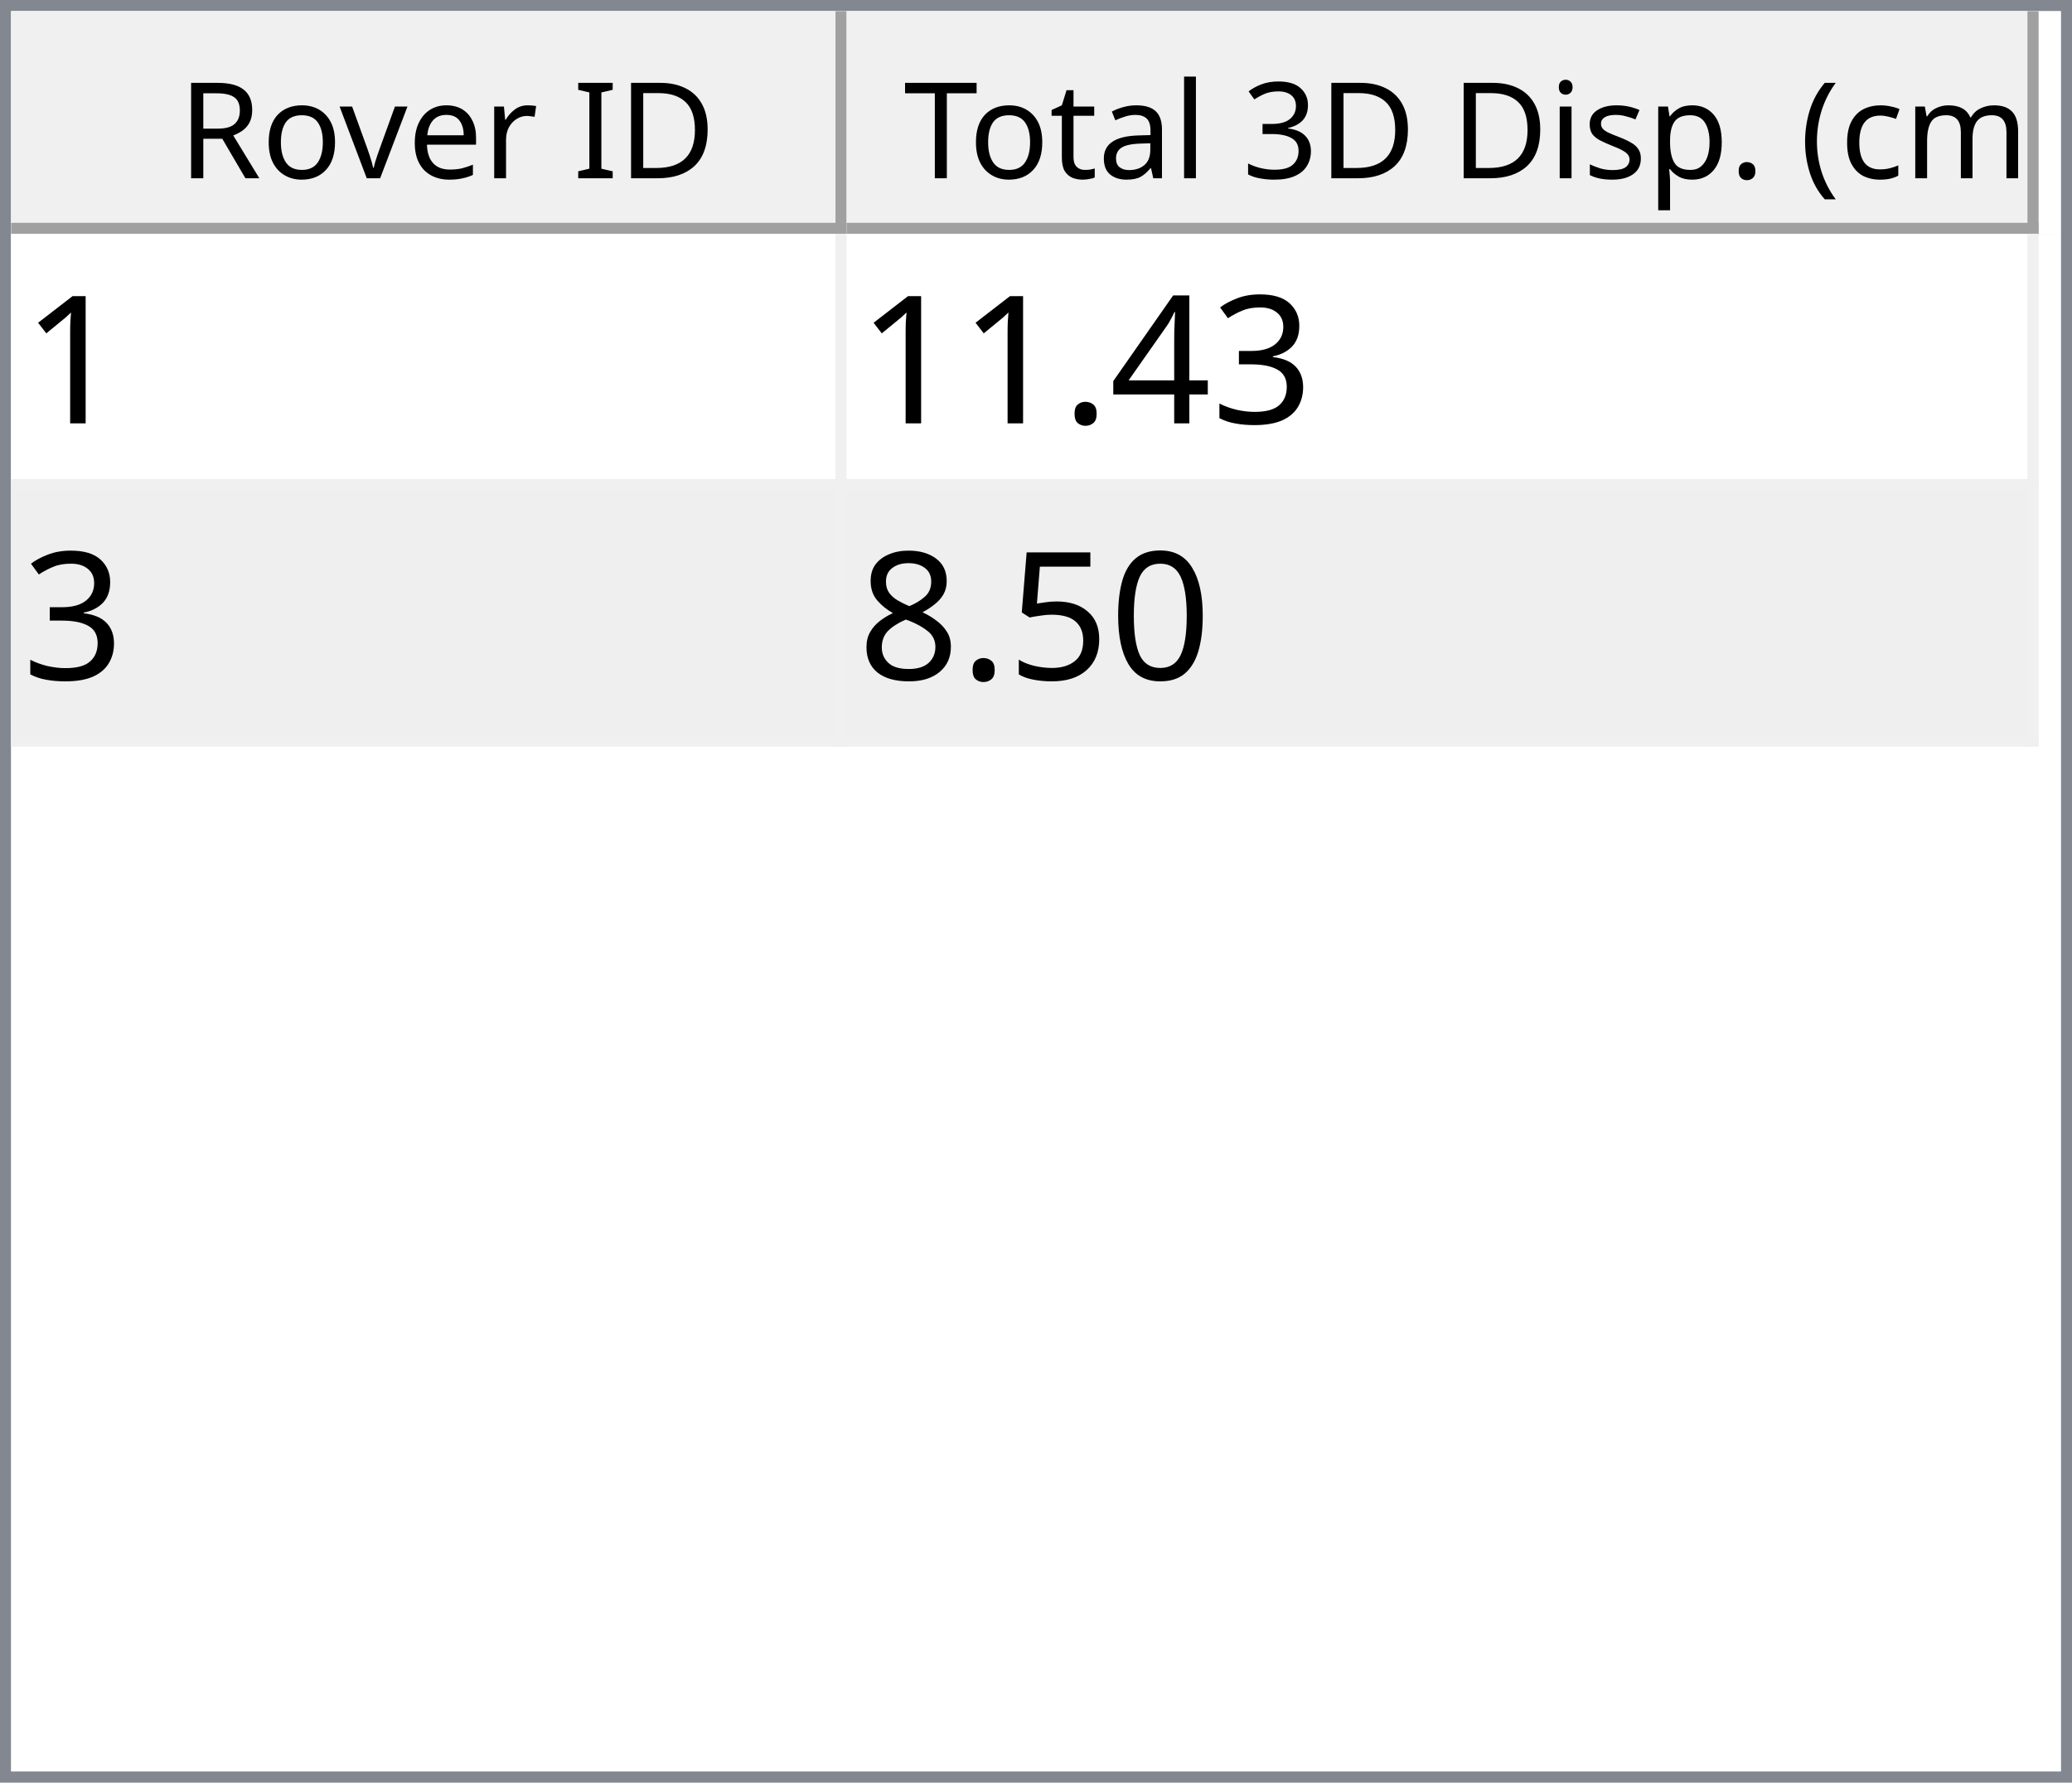
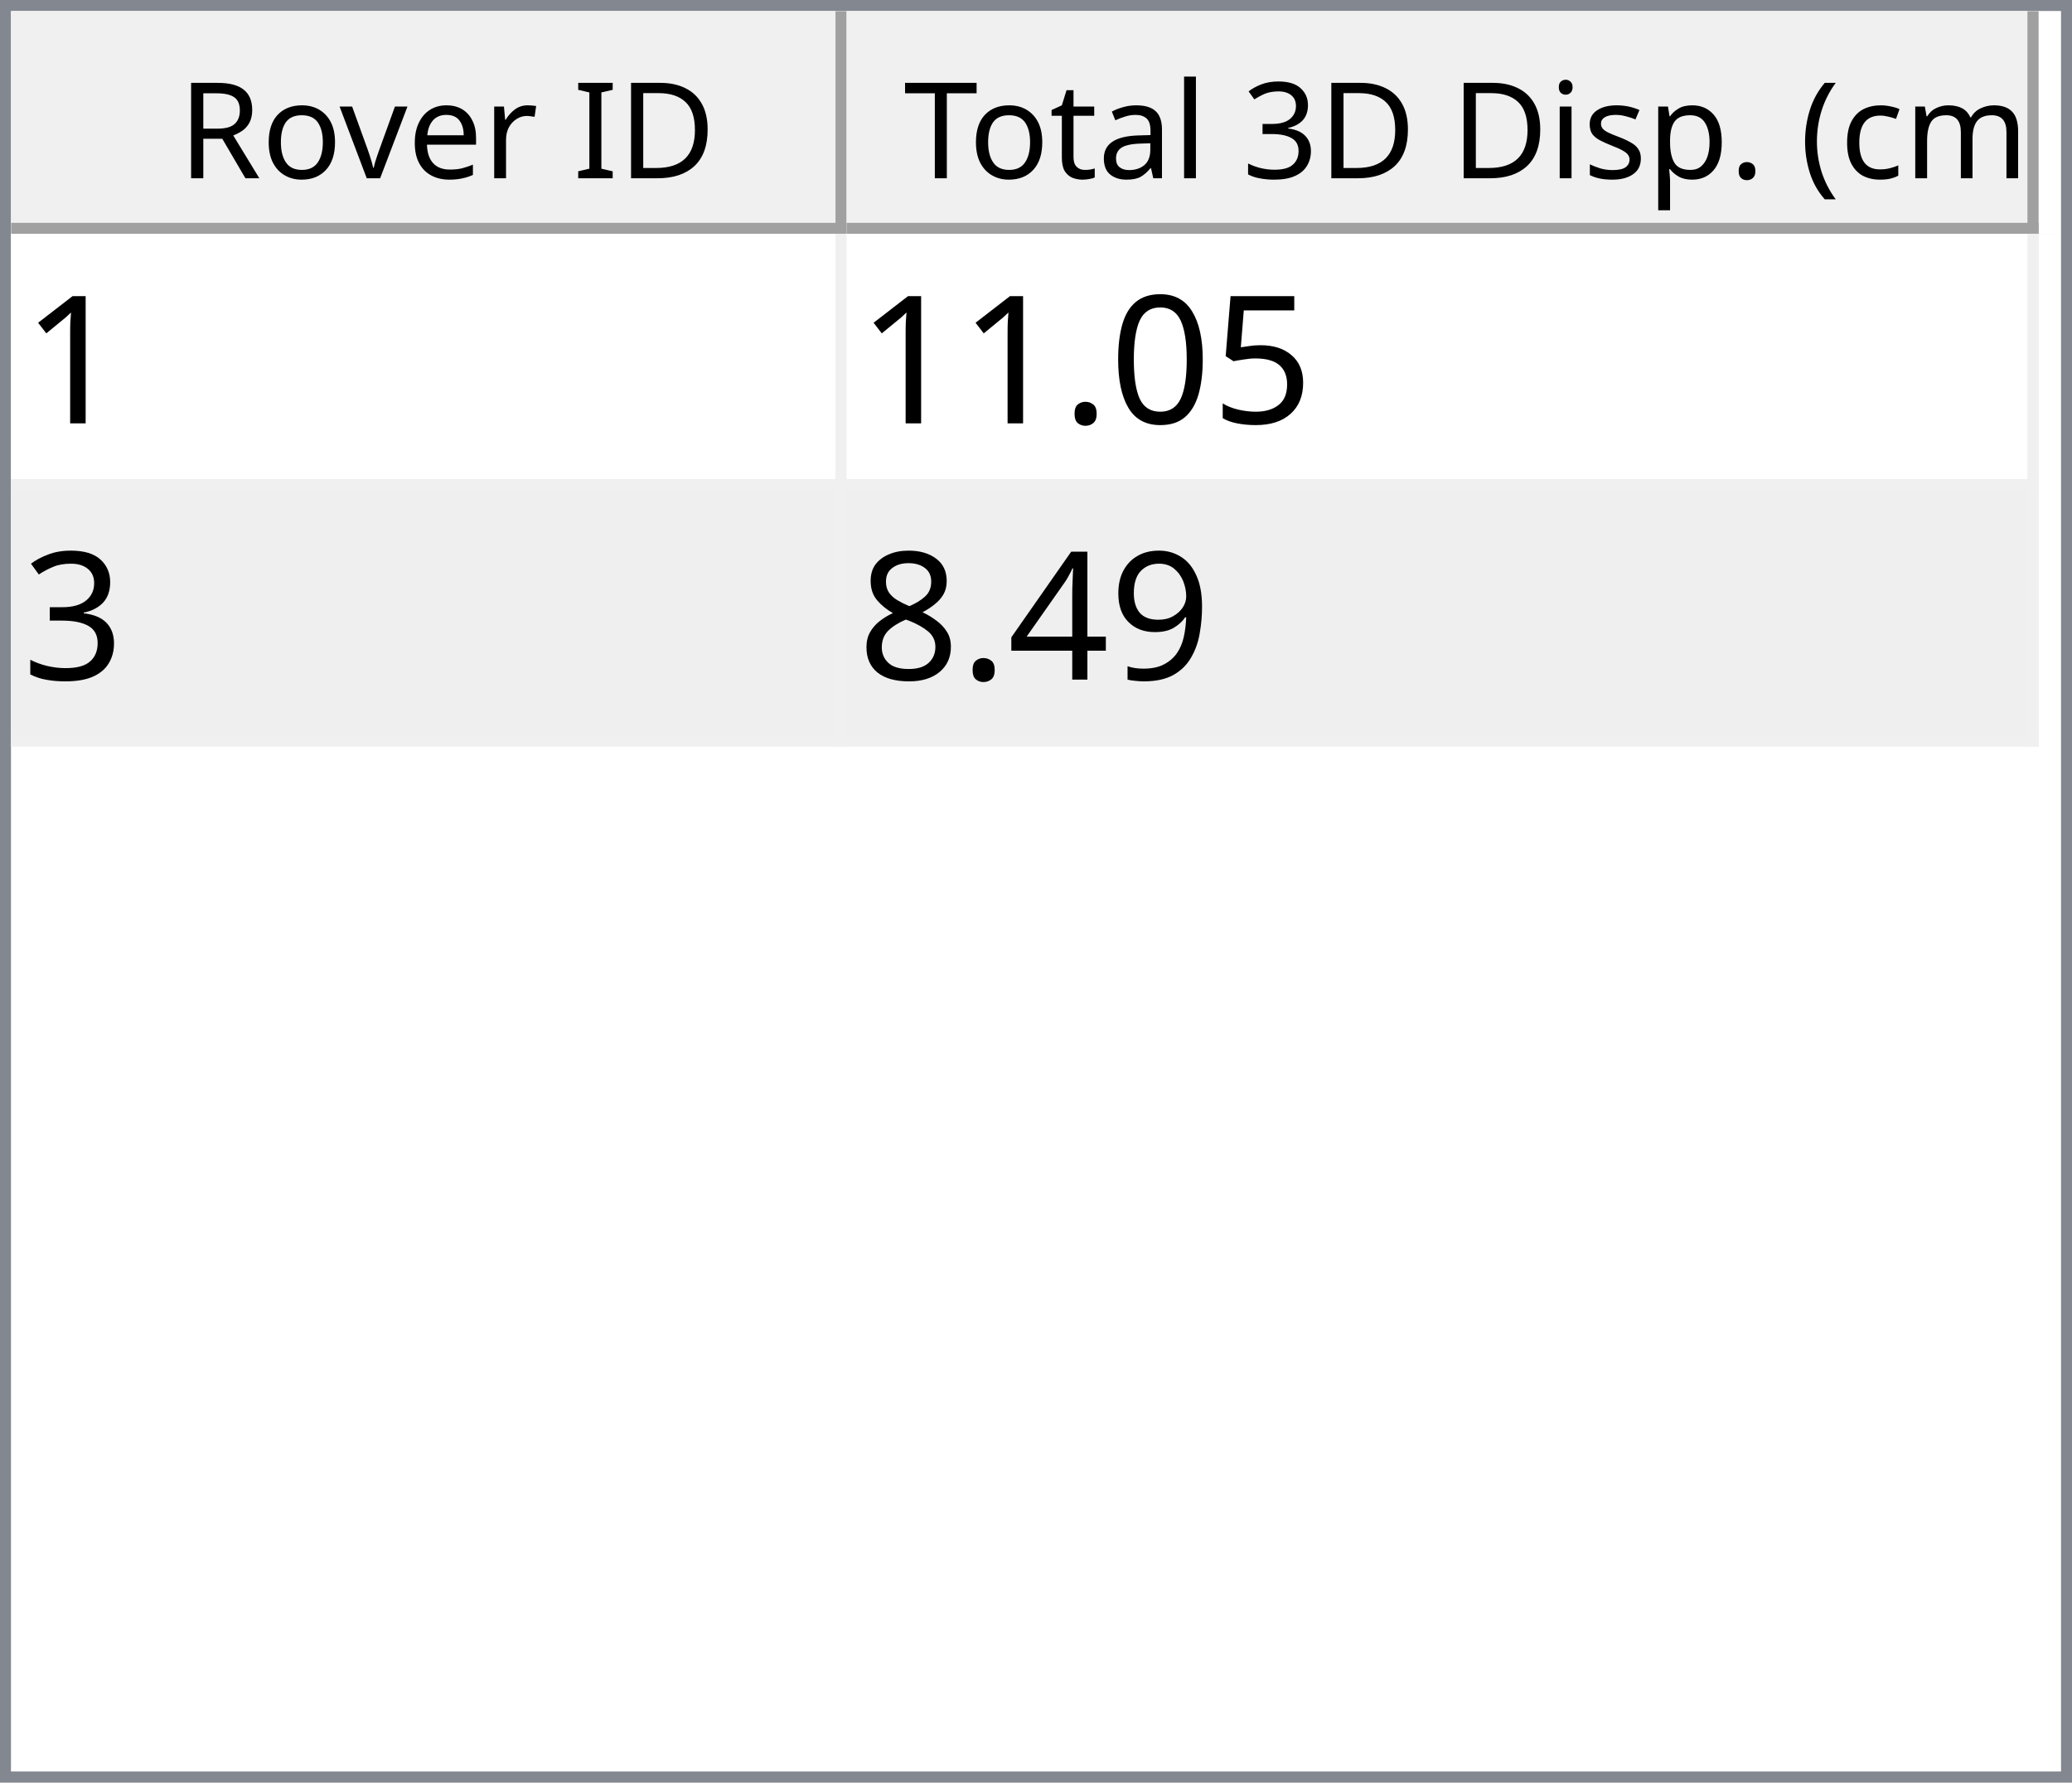
<svg xmlns="http://www.w3.org/2000/svg" style="fill-opacity:1; color-rendering:auto; color-interpolation:auto; text-rendering:auto; stroke:black; stroke-linecap:square; stroke-miterlimit:10; shape-rendering:auto; stroke-opacity:1; fill:black; stroke-dasharray:none; font-weight:normal; stroke-width:1; font-family:'Dialog'; font-style:normal; stroke-linejoin:miter; font-size:12px; stroke-dashoffset:0; image-rendering:auto;" width="186" height="160">
  <defs id="genericDefs" />
  <g>
    <defs id="defs1">
      <clipPath clipPathUnits="userSpaceOnUse" id="clipPath1">
        <path d="M0 0 L186 0 L186 160 L0 160 L0 0 Z" />
      </clipPath>
      <clipPath clipPathUnits="userSpaceOnUse" id="clipPath2">
        <path d="M0 0 L0 160 L186 160 L186 0 Z" />
      </clipPath>
      <clipPath clipPathUnits="userSpaceOnUse" id="clipPath3">
        <path d="M0 0 L0 20 L184 20 L184 0 Z" />
      </clipPath>
      <clipPath clipPathUnits="userSpaceOnUse" id="clipPath4">
        <path d="M0 0 L0 20 L75 20 L75 0 Z" />
      </clipPath>
      <clipPath clipPathUnits="userSpaceOnUse" id="clipPath5">
        <path d="M1 1 L1 19 L74 19 L74 1 Z" />
      </clipPath>
      <clipPath clipPathUnits="userSpaceOnUse" id="clipPath6">
        <path d="M0 0 L0 18 L73 18 L73 0 Z" />
      </clipPath>
      <clipPath clipPathUnits="userSpaceOnUse" id="clipPath7">
        <path d="M-0.5 -0.5 L-0.5 19.5 L74.5 19.5 L74.5 -0.5 Z" />
      </clipPath>
      <clipPath clipPathUnits="userSpaceOnUse" id="clipPath8">
        <path d="M0 0 L0 20 L107 20 L107 0 Z" />
      </clipPath>
      <clipPath clipPathUnits="userSpaceOnUse" id="clipPath9">
        <path d="M1 1 L1 19 L106 19 L106 1 Z" />
      </clipPath>
      <clipPath clipPathUnits="userSpaceOnUse" id="clipPath10">
        <path d="M0 0 L0 18 L105 18 L105 0 Z" />
      </clipPath>
      <clipPath clipPathUnits="userSpaceOnUse" id="clipPath11">
        <path d="M-0.5 -0.5 L-0.5 19.5 L106.5 19.5 L106.5 -0.5 Z" />
      </clipPath>
      <clipPath clipPathUnits="userSpaceOnUse" id="clipPath12">
        <path d="M0 0 L0 138 L184 138 L184 0 Z" />
      </clipPath>
      <clipPath clipPathUnits="userSpaceOnUse" id="clipPath13">
        <path d="M0 0 L0 46 L182 46 L182 0 Z" />
      </clipPath>
      <clipPath clipPathUnits="userSpaceOnUse" id="clipPath14">
        <path d="M-0.5 -0.5 L-0.5 45.5 L181.5 45.5 L181.5 -0.5 Z" />
      </clipPath>
      <clipPath clipPathUnits="userSpaceOnUse" id="clipPath15">
        <path d="M0 0 L0 22 L74 22 L74 0 Z" />
      </clipPath>
      <clipPath clipPathUnits="userSpaceOnUse" id="clipPath16">
        <path d="M0 0 L0 22 L106 22 L106 0 Z" />
      </clipPath>
      <font horiz-adv-x="64.551" id="font1">
        <font-face ascent="107.91" descent="25.098" units-per-em="100" style="font-style:normal; font-family:Segoe UI; font-weight:normal;" />
        <missing-glyph horiz-adv-x="64.551" d="M8.109 0 L8.109 68.266 L56.453 68.266 L56.453 0 L8.109 0 ZM15.328 7.234 L49.219 7.234 L49.219 61.031 L15.328 61.031 L15.328 7.234 Z" />
        <glyph unicode="D" horiz-adv-x="70.117" d="M9.188 0 L9.188 70.016 L28.516 70.016 Q65.531 70.016 65.531 35.891 Q65.531 19.672 55.25 9.836 Q44.969 0 27.734 0 L9.188 0 ZM17.391 62.594 L17.391 7.422 L27.828 7.422 Q41.609 7.422 49.273 14.797 Q56.938 22.172 56.938 35.688 Q56.938 62.594 28.328 62.594 L17.391 62.594 Z" />
        <glyph unicode="I" horiz-adv-x="26.611" d="M17.391 0 L9.188 0 L9.188 70.016 L17.391 70.016 L17.391 0 Z" />
        <glyph unicode=" " horiz-adv-x="27.393" d="" />
        <glyph unicode="r" horiz-adv-x="34.766" d="M34.188 41.891 Q32.078 43.5 28.125 43.5 Q23 43.5 19.555 38.672 Q16.109 33.844 16.109 25.484 L16.109 0 L8.109 0 L8.109 50 L16.109 50 L16.109 39.703 L16.312 39.703 Q18.016 44.969 21.531 47.922 Q25.047 50.875 29.391 50.875 Q32.516 50.875 34.188 50.203 L34.188 41.891 Z" />
        <glyph unicode="e" horiz-adv-x="52.295" d="M48.297 23 L12.984 23 Q13.188 14.656 17.484 10.109 Q21.781 5.562 29.297 5.562 Q37.75 5.562 44.828 11.141 L44.828 3.609 Q38.234 -1.172 27.391 -1.172 Q16.797 -1.172 10.742 5.641 Q4.688 12.453 4.688 24.812 Q4.688 36.469 11.305 43.82 Q17.922 51.172 27.734 51.172 Q37.547 51.172 42.922 44.828 Q48.297 38.484 48.297 27.203 L48.297 23 ZM40.094 29.781 Q40.047 36.719 36.75 40.578 Q33.453 44.438 27.594 44.438 Q21.922 44.438 17.969 40.383 Q14.016 36.328 13.094 29.781 L40.094 29.781 Z" />
        <glyph unicode="v" horiz-adv-x="47.9" d="M47.406 50 L27.484 0 L19.625 0 L0.688 50 L9.469 50 L22.172 13.672 Q23.578 9.672 23.922 6.688 L24.125 6.688 Q24.609 10.453 25.688 13.484 L38.969 50 L47.406 50 Z" />
        <glyph unicode="o" horiz-adv-x="58.594" d="M29 -1.172 Q17.922 -1.172 11.305 5.836 Q4.688 12.844 4.688 24.422 Q4.688 37.016 11.57 44.094 Q18.453 51.172 30.172 51.172 Q41.359 51.172 47.633 44.289 Q53.906 37.406 53.906 25.203 Q53.906 13.234 47.141 6.031 Q40.375 -1.172 29 -1.172 ZM29.594 44.438 Q21.875 44.438 17.383 39.188 Q12.891 33.938 12.891 24.703 Q12.891 15.828 17.43 10.695 Q21.969 5.562 29.594 5.562 Q37.359 5.562 41.531 10.594 Q45.703 15.625 45.703 24.906 Q45.703 34.281 41.531 39.359 Q37.359 44.438 29.594 44.438 Z" />
        <glyph unicode="R" horiz-adv-x="59.814" d="M59.375 0 L49.609 0 L37.891 19.625 Q36.281 22.359 34.766 24.289 Q33.25 26.219 31.664 27.438 Q30.078 28.656 28.25 29.219 Q26.422 29.781 24.125 29.781 L17.391 29.781 L17.391 0 L9.188 0 L9.188 70.016 L30.078 70.016 Q34.672 70.016 38.555 68.867 Q42.438 67.719 45.289 65.375 Q48.141 63.031 49.758 59.547 Q51.375 56.062 51.375 51.375 Q51.375 47.703 50.273 44.656 Q49.172 41.609 47.148 39.211 Q45.125 36.812 42.266 35.133 Q39.406 33.453 35.844 32.516 L35.844 32.328 Q37.594 31.547 38.891 30.547 Q40.188 29.547 41.359 28.18 Q42.531 26.812 43.68 25.078 Q44.828 23.344 46.234 21.047 L59.375 0 ZM17.391 62.594 L17.391 37.203 L28.516 37.203 Q31.594 37.203 34.203 38.133 Q36.812 39.062 38.719 40.797 Q40.625 42.531 41.703 45.047 Q42.781 47.562 42.781 50.688 Q42.781 56.297 39.141 59.445 Q35.5 62.594 28.609 62.594 L17.391 62.594 Z" />
        <glyph unicode=")" horiz-adv-x="30.176" d="M8.297 -15.922 L1.172 -15.922 Q16.406 2.344 16.406 26.812 Q16.406 51.469 1.078 70.016 L8.297 70.016 Q23.531 52.156 23.531 26.703 Q23.531 1.375 8.297 -15.922 Z" />
        <glyph unicode="m" horiz-adv-x="86.133" d="M79.109 0 L71.094 0 L71.094 28.719 Q71.094 37.016 68.531 40.727 Q65.969 44.438 59.906 44.438 Q54.781 44.438 51.195 39.75 Q47.609 35.062 47.609 28.516 L47.609 0 L39.594 0 L39.594 29.688 Q39.594 44.438 28.219 44.438 Q22.953 44.438 19.531 40.016 Q16.109 35.594 16.109 28.516 L16.109 0 L8.109 0 L8.109 50 L16.109 50 L16.109 42.094 L16.312 42.094 Q21.625 51.172 31.844 51.172 Q36.969 51.172 40.773 48.312 Q44.578 45.453 46 40.828 Q51.562 51.172 62.594 51.172 Q79.109 51.172 79.109 30.812 L79.109 0 Z" />
        <glyph unicode="c" horiz-adv-x="46.191" d="M42.188 2.297 Q36.422 -1.172 28.516 -1.172 Q17.828 -1.172 11.258 5.789 Q4.688 12.75 4.688 23.828 Q4.688 36.188 11.766 43.68 Q18.844 51.172 30.672 51.172 Q37.25 51.172 42.281 48.734 L42.281 40.531 Q36.719 44.438 30.375 44.438 Q22.703 44.438 17.797 38.945 Q12.891 33.453 12.891 24.516 Q12.891 15.719 17.508 10.641 Q22.125 5.562 29.891 5.562 Q36.422 5.562 42.188 9.906 L42.188 2.297 Z" />
        <glyph unicode="(" horiz-adv-x="30.176" d="M29.109 -15.922 L21.969 -15.922 Q6.844 1.375 6.844 26.703 Q6.844 52.156 21.969 70.016 L29.203 70.016 Q13.875 51.469 13.875 26.812 Q13.875 2.344 29.109 -15.922 Z" />
        <glyph unicode="." horiz-adv-x="21.68" d="M10.891 -1.078 Q8.641 -1.078 7.055 0.539 Q5.469 2.156 5.469 4.391 Q5.469 6.641 7.055 8.273 Q8.641 9.906 10.891 9.906 Q13.188 9.906 14.797 8.273 Q16.406 6.641 16.406 4.391 Q16.406 2.156 14.797 0.539 Q13.188 -1.078 10.891 -1.078 Z" />
        <glyph unicode="p" horiz-adv-x="58.789" d="M16.312 7.234 L16.109 7.234 L16.109 -23 L8.109 -23 L8.109 50 L16.109 50 L16.109 41.219 L16.312 41.219 Q22.219 51.172 33.594 51.172 Q43.266 51.172 48.688 44.461 Q54.109 37.75 54.109 26.469 Q54.109 13.922 48 6.375 Q41.891 -1.172 31.297 -1.172 Q21.578 -1.172 16.312 7.234 ZM16.109 27.391 L16.109 20.406 Q16.109 14.203 20.141 9.883 Q24.172 5.562 30.375 5.562 Q37.641 5.562 41.773 11.133 Q45.906 16.703 45.906 26.609 Q45.906 34.969 42.047 39.703 Q38.188 44.438 31.594 44.438 Q24.609 44.438 20.359 39.578 Q16.109 34.719 16.109 27.391 Z" />
        <glyph unicode="s" horiz-adv-x="42.432" d="M5.078 1.812 L5.078 10.406 Q11.625 5.562 19.484 5.562 Q30.031 5.562 30.031 12.594 Q30.031 14.594 29.125 15.992 Q28.219 17.391 26.68 18.461 Q25.141 19.531 23.07 20.383 Q21 21.234 18.609 22.172 Q15.281 23.484 12.766 24.828 Q10.25 26.172 8.57 27.859 Q6.891 29.547 6.031 31.695 Q5.172 33.844 5.172 36.719 Q5.172 40.234 6.789 42.945 Q8.406 45.656 11.086 47.484 Q13.766 49.312 17.211 50.242 Q20.656 51.172 24.312 51.172 Q30.812 51.172 35.938 48.922 L35.938 40.828 Q30.422 44.438 23.25 44.438 Q21 44.438 19.195 43.922 Q17.391 43.406 16.094 42.477 Q14.797 41.547 14.086 40.258 Q13.375 38.969 13.375 37.406 Q13.375 35.453 14.086 34.133 Q14.797 32.812 16.164 31.789 Q17.531 30.766 19.484 29.938 Q21.438 29.109 23.922 28.125 Q27.25 26.859 29.883 25.516 Q32.516 24.172 34.375 22.484 Q36.234 20.797 37.234 18.602 Q38.234 16.406 38.234 13.375 Q38.234 9.672 36.602 6.938 Q34.969 4.203 32.234 2.398 Q29.5 0.594 25.93 -0.289 Q22.359 -1.172 18.453 -1.172 Q10.75 -1.172 5.078 1.812 Z" />
        <glyph unicode="i" horiz-adv-x="24.219" d="M12.203 62.703 Q10.062 62.703 8.547 64.164 Q7.031 65.625 7.031 67.875 Q7.031 70.125 8.547 71.609 Q10.062 73.094 12.203 73.094 Q14.406 73.094 15.945 71.609 Q17.484 70.125 17.484 67.875 Q17.484 65.719 15.945 64.211 Q14.406 62.703 12.203 62.703 ZM16.109 0 L8.109 0 L8.109 50 L16.109 50 L16.109 0 Z" />
        <glyph unicode="3" horiz-adv-x="53.906" d="M46.531 19.828 Q46.531 15.094 44.75 11.211 Q42.969 7.328 39.719 4.57 Q36.469 1.812 31.93 0.297 Q27.391 -1.219 21.922 -1.219 Q11.922 -1.219 6 2.594 L6 11.188 Q13.094 5.609 22.219 5.609 Q25.875 5.609 28.828 6.539 Q31.781 7.469 33.906 9.227 Q36.031 10.984 37.18 13.477 Q38.328 15.969 38.328 19.094 Q38.328 32.812 18.797 32.812 L12.984 32.812 L12.984 39.594 L18.5 39.594 Q35.797 39.594 35.797 52.484 Q35.797 64.406 22.609 64.406 Q15.188 64.406 8.688 59.422 L8.688 67.188 Q15.375 71.188 24.609 71.188 Q29 71.188 32.57 69.969 Q36.141 68.75 38.68 66.555 Q41.219 64.359 42.609 61.281 Q44 58.203 44 54.5 Q44 40.672 30.031 36.719 L30.031 36.531 Q33.594 36.141 36.625 34.797 Q39.656 33.453 41.852 31.305 Q44.047 29.156 45.289 26.25 Q46.531 23.344 46.531 19.828 Z" />
        <glyph unicode="l" horiz-adv-x="24.219" d="M16.109 0 L8.109 0 L8.109 74.031 L16.109 74.031 L16.109 0 Z" />
        <glyph unicode="a" horiz-adv-x="50.879" d="M43.891 0 L35.891 0 L35.891 7.812 L35.688 7.812 Q30.469 -1.172 20.312 -1.172 Q12.844 -1.172 8.617 2.781 Q4.391 6.734 4.391 13.281 Q4.391 27.297 20.906 29.594 L35.891 31.688 Q35.891 44.438 25.594 44.438 Q16.547 44.438 9.281 38.281 L9.281 46.484 Q16.656 51.172 26.266 51.172 Q43.891 51.172 43.891 32.516 L43.891 0 ZM35.891 25.297 L23.828 23.641 Q18.266 22.859 15.43 20.875 Q12.594 18.891 12.594 13.875 Q12.594 10.203 15.211 7.883 Q17.828 5.562 22.172 5.562 Q28.125 5.562 32.008 9.742 Q35.891 13.922 35.891 20.312 L35.891 25.297 Z" />
        <glyph unicode="t" horiz-adv-x="33.887" d="M31.297 0.484 Q28.469 -1.078 23.828 -1.078 Q10.688 -1.078 10.688 13.578 L10.688 43.172 L2.094 43.172 L2.094 50 L10.688 50 L10.688 62.203 L18.703 64.797 L18.703 50 L31.297 50 L31.297 43.172 L18.703 43.172 L18.703 14.984 Q18.703 9.969 20.414 7.82 Q22.125 5.672 26.078 5.672 Q29.109 5.672 31.297 7.328 L31.297 0.484 Z" />
        <glyph unicode="T" horiz-adv-x="52.393" d="M50.594 62.594 L30.375 62.594 L30.375 0 L22.172 0 L22.172 62.594 L2 62.594 L2 70.016 L50.594 70.016 L50.594 62.594 Z" />
      </font>
      <font horiz-adv-x="75.0" id="font2">
        <font-face ascent="100.537" descent="21.973" units-per-em="100" style="font-style:normal; font-family:sans-serif; font-weight:normal;" />
        <missing-glyph horiz-adv-x="75.0" d="M12.5 0 L12.5 62.5 L62.5 62.5 L62.5 0 L12.5 0 ZM14.062 1.562 L60.938 1.562 L60.938 60.938 L14.062 60.938 L14.062 1.562 Z" />
        <glyph unicode="1" horiz-adv-x="55.615" d="M37.25 0 L28.469 0 L28.469 56 Q25.297 52.984 20.141 49.953 Q14.984 46.922 10.891 45.406 L10.891 53.906 Q18.266 57.375 23.781 62.305 Q29.297 67.234 31.594 71.875 L37.25 71.875 L37.25 0 Z" />
+         <glyph unicode="5" horiz-adv-x="55.615" d="M4.156 18.75 L13.375 19.531 Q14.406 12.797 18.141 9.398 Q21.875 6 27.156 6 Q33.5 6 37.891 10.789 Q42.281 15.578 42.281 23.484 Q42.281 31 38.062 35.352 Q33.844 39.703 27 39.703 Q22.75 39.703 19.336 37.773 Q15.922 35.844 13.969 32.766 L5.719 33.844 L12.641 70.609 L48.25 70.609 L48.25 62.203 L19.672 62.203 L15.828 42.969 Q22.266 47.469 29.344 47.469 Q38.719 47.469 45.164 40.969 Q51.609 34.469 51.609 24.266 Q51.609 14.547 45.953 7.469 Q39.062 -1.219 27.156 -1.219 Q17.391 -1.219 11.211 4.25 Q5.031 9.719 4.156 18.75 Z" />
+         <glyph unicode="0" horiz-adv-x="55.615" d="M4.156 35.297 Q4.156 48 6.766 55.742 Q9.375 63.484 14.523 67.68 Q19.672 71.875 27.484 71.875 Q33.25 71.875 37.594 69.555 Q41.938 67.234 44.773 62.867 Q47.609 58.5 49.219 52.227 Q50.828 45.953 50.828 35.297 Q50.828 22.703 48.242 14.969 Q45.656 7.234 40.508 3.008 Q35.359 -1.219 27.484 -1.219 Q17.141 -1.219 11.234 6.203 Q4.156 15.141 4.156 35.297 ZM13.188 35.297 Q13.188 17.672 17.312 11.836 Q21.438 6 27.484 6 Q33.547 6 37.672 11.859 Q41.797 17.719 41.797 35.297 Q41.797 52.984 37.672 58.789 Q33.547 64.594 27.391 64.594 Q21.344 64.594 17.719 59.469 Q13.188 52.938 13.188 35.297 Z" />
+         <glyph unicode="." horiz-adv-x="27.783" d="M9.078 0 L9.078 10.016 L19.094 10.016 L19.094 0 L9.078 0 Z" />
        <glyph unicode="3" horiz-adv-x="55.615" d="M4.203 18.891 L12.984 20.062 Q14.5 12.594 18.141 9.297 Q21.781 6 27 6 Q33.203 6 37.477 10.297 Q41.75 14.594 41.75 20.953 Q41.75 27 37.797 30.93 Q33.844 34.859 27.734 34.859 Q25.25 34.859 21.531 33.891 L22.516 41.609 Q23.391 41.5 23.922 41.5 Q29.547 41.5 34.039 44.43 Q38.531 47.359 38.531 53.469 Q38.531 58.297 35.258 61.477 Q31.984 64.656 26.812 64.656 Q21.688 64.656 18.266 61.43 Q14.844 58.203 13.875 51.766 L5.078 53.328 Q6.688 62.156 12.398 67.016 Q18.109 71.875 26.609 71.875 Q32.469 71.875 37.398 69.359 Q42.328 66.844 44.945 62.5 Q47.562 58.156 47.562 53.266 Q47.562 48.641 45.07 44.828 Q42.578 41.016 37.703 38.766 Q44.047 37.312 47.562 32.695 Q51.078 28.078 51.078 21.141 Q51.078 11.766 44.242 5.25 Q37.406 -1.266 26.953 -1.266 Q17.531 -1.266 11.305 4.352 Q5.078 9.969 4.203 18.891 Z" />
+         <glyph unicode="9" horiz-adv-x="55.615" d="M5.469 16.547 L13.922 17.328 Q14.984 11.375 18.016 8.688 Q21.047 6 25.781 6 Q29.828 6 32.883 7.859 Q35.938 9.719 37.891 12.82 Q39.844 15.922 41.164 21.195 Q42.484 26.469 42.484 31.938 Q42.484 32.516 42.438 33.688 Q39.797 29.5 35.234 26.883 Q30.672 24.266 25.344 24.266 Q16.453 24.266 10.305 30.711 Q4.156 37.156 4.156 47.703 Q4.156 58.594 10.578 65.234 Q17 71.875 26.656 71.875 Q33.641 71.875 39.43 68.117 Q45.219 64.359 48.219 57.398 Q51.219 50.438 51.219 37.25 Q51.219 23.531 48.242 15.406 Q45.266 7.281 39.383 3.031 Q33.5 -1.219 25.594 -1.219 Q17.188 -1.219 11.867 3.445 Q6.547 8.109 5.469 16.547 ZM41.453 48.141 Q41.453 55.719 37.43 60.156 Q33.406 64.594 27.734 64.594 Q21.875 64.594 17.531 59.812 Q13.188 55.031 13.188 47.406 Q13.188 40.578 17.312 36.305 Q21.438 32.031 27.484 32.031 Q33.594 32.031 37.523 36.305 Q41.453 40.578 41.453 48.141 Z" />
        <glyph unicode="4" horiz-adv-x="55.615" d="M32.328 0 L32.328 17.141 L1.266 17.141 L1.266 25.203 L33.938 71.578 L41.109 71.578 L41.109 25.203 L50.781 25.203 L50.781 17.141 L41.109 17.141 L41.109 0 L32.328 0 ZM32.328 25.203 L32.328 57.469 L9.906 25.203 L32.328 25.203 Z" />
-         <glyph unicode="." horiz-adv-x="27.783" d="M9.078 0 L9.078 10.016 L19.094 10.016 L19.094 0 L9.078 0 Z" />
-         <glyph unicode="0" horiz-adv-x="55.615" d="M4.156 35.297 Q4.156 48 6.766 55.742 Q9.375 63.484 14.523 67.68 Q19.672 71.875 27.484 71.875 Q33.25 71.875 37.594 69.555 Q41.938 67.234 44.773 62.867 Q47.609 58.5 49.219 52.227 Q50.828 45.953 50.828 35.297 Q50.828 22.703 48.242 14.969 Q45.656 7.234 40.508 3.008 Q35.359 -1.219 27.484 -1.219 Q17.141 -1.219 11.234 6.203 Q4.156 15.141 4.156 35.297 ZM13.188 35.297 Q13.188 17.672 17.312 11.836 Q21.438 6 27.484 6 Q33.547 6 37.672 11.859 Q41.797 17.719 41.797 35.297 Q41.797 52.984 37.672 58.789 Q33.547 64.594 27.391 64.594 Q21.344 64.594 17.719 59.469 Q13.188 52.938 13.188 35.297 Z" />
-         <glyph unicode="5" horiz-adv-x="55.615" d="M4.156 18.75 L13.375 19.531 Q14.406 12.797 18.141 9.398 Q21.875 6 27.156 6 Q33.5 6 37.891 10.789 Q42.281 15.578 42.281 23.484 Q42.281 31 38.062 35.352 Q33.844 39.703 27 39.703 Q22.75 39.703 19.336 37.773 Q15.922 35.844 13.969 32.766 L5.719 33.844 L12.641 70.609 L48.25 70.609 L48.25 62.203 L19.672 62.203 L15.828 42.969 Q22.266 47.469 29.344 47.469 Q38.719 47.469 45.164 40.969 Q51.609 34.469 51.609 24.266 Q51.609 14.547 45.953 7.469 Q39.062 -1.219 27.156 -1.219 Q17.391 -1.219 11.211 4.25 Q5.031 9.719 4.156 18.75 Z" />
        <glyph unicode="8" horiz-adv-x="55.615" d="M17.672 38.812 Q12.203 40.828 9.57 44.539 Q6.938 48.25 6.938 53.422 Q6.938 61.234 12.555 66.555 Q18.172 71.875 27.484 71.875 Q36.859 71.875 42.578 66.43 Q48.297 60.984 48.297 53.172 Q48.297 48.188 45.68 44.508 Q43.062 40.828 37.75 38.812 Q44.344 36.672 47.781 31.883 Q51.219 27.094 51.219 20.453 Q51.219 11.281 44.727 5.031 Q38.234 -1.219 27.641 -1.219 Q17.047 -1.219 10.547 5.055 Q4.047 11.328 4.047 20.703 Q4.047 27.688 7.594 32.398 Q11.141 37.109 17.672 38.812 ZM15.922 53.719 Q15.922 48.641 19.195 45.414 Q22.469 42.188 27.688 42.188 Q32.766 42.188 36.016 45.383 Q39.266 48.578 39.266 53.219 Q39.266 58.062 35.914 61.359 Q32.562 64.656 27.594 64.656 Q22.562 64.656 19.242 61.43 Q15.922 58.203 15.922 53.719 ZM13.094 20.656 Q13.094 16.891 14.875 13.375 Q16.656 9.859 20.172 7.93 Q23.688 6 27.734 6 Q34.031 6 38.133 10.055 Q42.234 14.109 42.234 20.359 Q42.234 26.703 38.016 30.859 Q33.797 35.016 27.438 35.016 Q21.234 35.016 17.164 30.914 Q13.094 26.812 13.094 20.656 Z" />
      </font>
    </defs>
    <g style="fill:white; stroke:white;">
      <rect x="0" y="0" width="186" style="clip-path:url(#clipPath1); stroke:none;" height="160" />
    </g>
    <g style="fill:white; text-rendering:optimizeSpeed; color-rendering:optimizeSpeed; image-rendering:optimizeSpeed; shape-rendering:crispEdges; stroke:white; color-interpolation:sRGB;">
      <rect x="0" width="186" height="160" y="0" style="stroke:none;" />
      <path style="stroke:none;" d="M0 160 L186 160 L186 0 L0 0 Z" />
    </g>
    <g style="fill:rgb(240,240,240); font-family:'Segoe UI'; stroke:rgb(240,240,240);">
      <rect x="0" y="0" width="186" style="clip-path:url(#clipPath2); stroke:none;" height="160" />
    </g>
    <g style="fill:rgb(130,135,144); font-family:'Segoe UI'; stroke:rgb(130,135,144);">
      <path d="M0 0 L186 0 L186 160 L0 160 L0 0 ZM1 1 L185 1 L185 159 L1 159 L1 1 Z" style="fill-rule:evenodd; clip-path:url(#clipPath2); stroke:none;" />
    </g>
    <g style="fill:white; font-family:'Segoe UI'; stroke:white;" transform="translate(1,1)">
      <rect x="0" y="0" width="184" style="clip-path:url(#clipPath3); stroke:none;" height="20" />
    </g>
    <g style="fill:rgb(240,240,240); font-family:'Segoe UI'; stroke:rgb(240,240,240);" transform="translate(1,1)">
      <rect x="0" y="0" width="75" style="clip-path:url(#clipPath4); stroke:none;" height="20" />
    </g>
    <g style="font-family:'Segoe UI';" transform="translate(2,2)">
      <text x="14" xml:space="preserve" y="14" style="clip-path:url(#clipPath6); stroke:none;">Rover ID</text>
    </g>
    <g style="fill:rgb(160,160,160); font-family:'Segoe UI'; stroke:rgb(160,160,160); stroke-linejoin:bevel;" transform="translate(1.5,1.5)">
      <line x1="74" x2="74" y1="0" style="fill:none; clip-path:url(#clipPath7);" y2="19" />
    </g>
    <g style="fill:rgb(160,160,160); font-family:'Segoe UI'; stroke:rgb(160,160,160); stroke-linejoin:bevel;" transform="matrix(1,0,0,1,1,1) translate(0.5,0.5)">
      <line x1="0" x2="74" y1="19" style="fill:none; clip-path:url(#clipPath7);" y2="19" />
    </g>
    <g style="fill:rgb(240,240,240); font-family:'Segoe UI'; stroke:rgb(240,240,240);" transform="translate(76,1)">
      <rect x="0" y="0" width="107" style="clip-path:url(#clipPath8); stroke:none;" height="20" />
    </g>
    <g style="font-family:'Segoe UI';" transform="translate(77,2)">
      <text x="1" xml:space="preserve" y="14" style="clip-path:url(#clipPath10); stroke:none;"> Total 3D Disp. (cm)</text>
    </g>
    <g style="fill:rgb(160,160,160); font-family:'Segoe UI'; stroke:rgb(160,160,160); stroke-linejoin:bevel;" transform="translate(76.5,1.5)">
      <line x1="106" x2="106" y1="0" style="fill:none; clip-path:url(#clipPath11);" y2="19" />
    </g>
    <g style="fill:rgb(160,160,160); font-family:'Segoe UI'; stroke:rgb(160,160,160); stroke-linejoin:bevel;" transform="matrix(1,0,0,1,76,1) translate(0.5,0.5)">
      <line x1="0" x2="106" y1="19" style="fill:none; clip-path:url(#clipPath11);" y2="19" />
    </g>
    <g style="fill:white; font-family:'Segoe UI'; stroke:white;" transform="translate(1,21)">
      <rect x="0" y="0" width="184" style="clip-path:url(#clipPath12); stroke:none;" height="138" />
    </g>
    <g style="fill:rgb(240,240,240); font-size:16px; font-family:sans-serif; stroke:rgb(240,240,240);" transform="translate(1,21)">
      <rect x="0" y="0" width="182" style="clip-path:url(#clipPath13); stroke:none;" height="46" />
      <line transform="translate(0.5,0.5)" x1="0" x2="181" y1="22" style="clip-path:url(#clipPath14); fill:none; stroke-linejoin:bevel;" y2="22" />
    </g>
    <g transform="matrix(1,0,0,1,1,21) translate(0.5,0.5)" style="fill:rgb(240,240,240); font-size:16px; font-family:sans-serif; stroke:rgb(240,240,240); stroke-linejoin:bevel;">
      <line x1="0" x2="181" y1="45" style="fill:none; clip-path:url(#clipPath14);" y2="45" />
    </g>
    <g transform="matrix(1,0,0,1,1,21) translate(0.5,0.5)" style="fill:rgb(240,240,240); font-size:16px; font-family:sans-serif; stroke:rgb(240,240,240); stroke-linejoin:bevel;">
      <line x1="74" x2="74" y1="0" style="fill:none; clip-path:url(#clipPath14);" y2="45" />
    </g>
    <g transform="matrix(1,0,0,1,1,21) translate(0.5,0.5)" style="fill:rgb(240,240,240); font-size:16px; font-family:sans-serif; stroke:rgb(240,240,240); stroke-linejoin:bevel;">
      <line x1="181" x2="181" y1="0" style="fill:none; clip-path:url(#clipPath14);" y2="45" />
    </g>
    <g style="fill:white; font-size:16px; font-family:sans-serif; stroke:white;" transform="matrix(1,0,0,1,1,21)">
      <rect x="0" y="0" width="74" style="clip-path:url(#clipPath15); stroke:none;" height="22" />
      <text x="1" y="17" style="fill:black; clip-path:url(#clipPath15); stroke:none;" xml:space="preserve">1</text>
    </g>
    <g style="fill:white; font-size:16px; font-family:sans-serif; stroke:white;" transform="matrix(1,0,0,1,1,21) translate(75,0)">
      <rect x="0" y="0" width="106" style="clip-path:url(#clipPath16); stroke:none;" height="22" />
-       <text x="1" y="17" style="fill:black; clip-path:url(#clipPath16); stroke:none;" xml:space="preserve">11.43</text>
+       <text x="1" y="17" style="fill:black; clip-path:url(#clipPath16); stroke:none;" xml:space="preserve">11.05</text>
    </g>
    <g style="fill:rgb(239,239,239); font-size:16px; font-family:sans-serif; stroke:rgb(239,239,239);" transform="matrix(1,0,0,1,1,21) translate(0,23)">
      <rect x="0" y="0" width="74" style="clip-path:url(#clipPath15); stroke:none;" height="22" />
      <text x="1" y="17" style="fill:black; clip-path:url(#clipPath15); stroke:none;" xml:space="preserve">3</text>
    </g>
    <g style="fill:rgb(239,239,239); font-size:16px; font-family:sans-serif; stroke:rgb(239,239,239);" transform="matrix(1,0,0,1,1,21) translate(75,23)">
      <rect x="0" y="0" width="106" style="clip-path:url(#clipPath16); stroke:none;" height="22" />
-       <text x="1" y="17" style="fill:black; clip-path:url(#clipPath16); stroke:none;" xml:space="preserve">8.50</text>
+       <text x="1" y="17" style="fill:black; clip-path:url(#clipPath16); stroke:none;" xml:space="preserve">8.49</text>
    </g>
  </g>
</svg>
